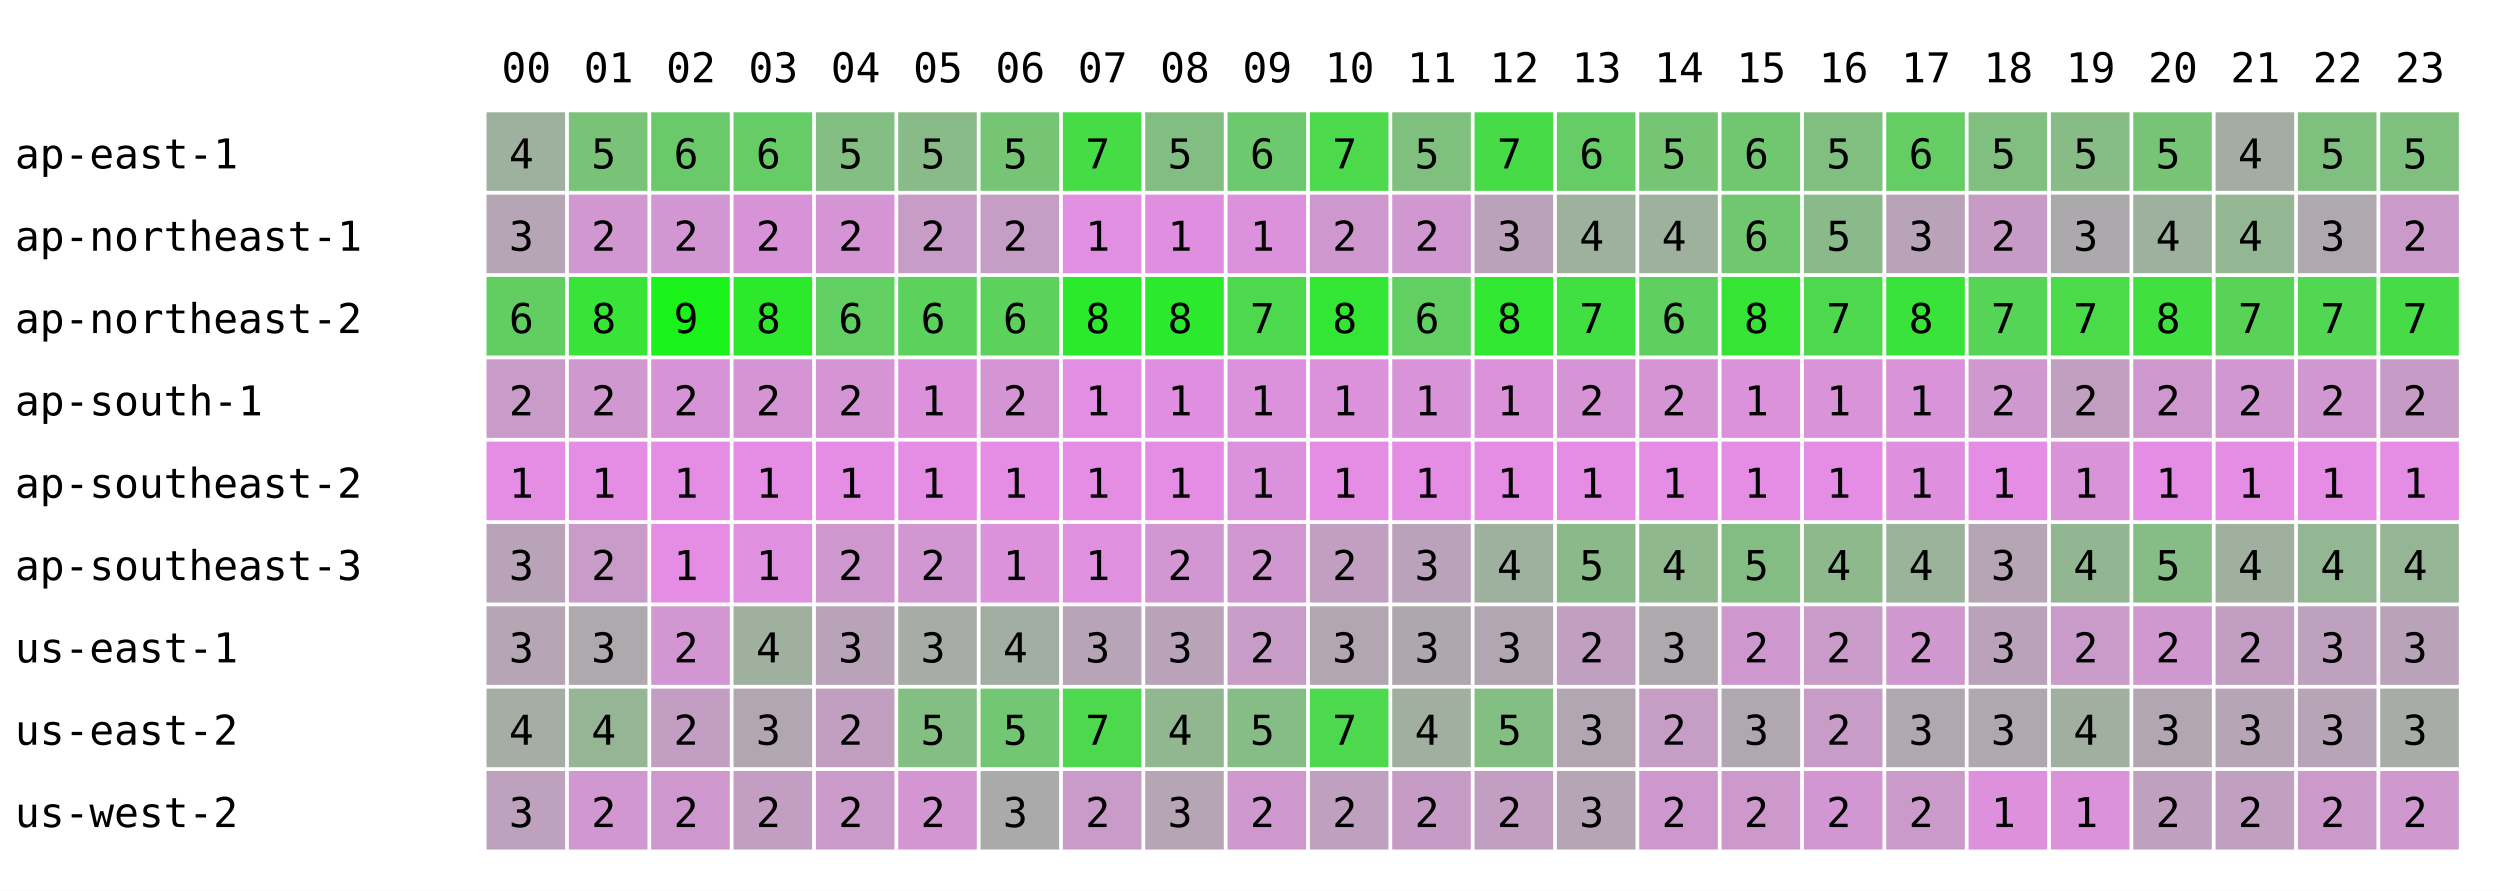
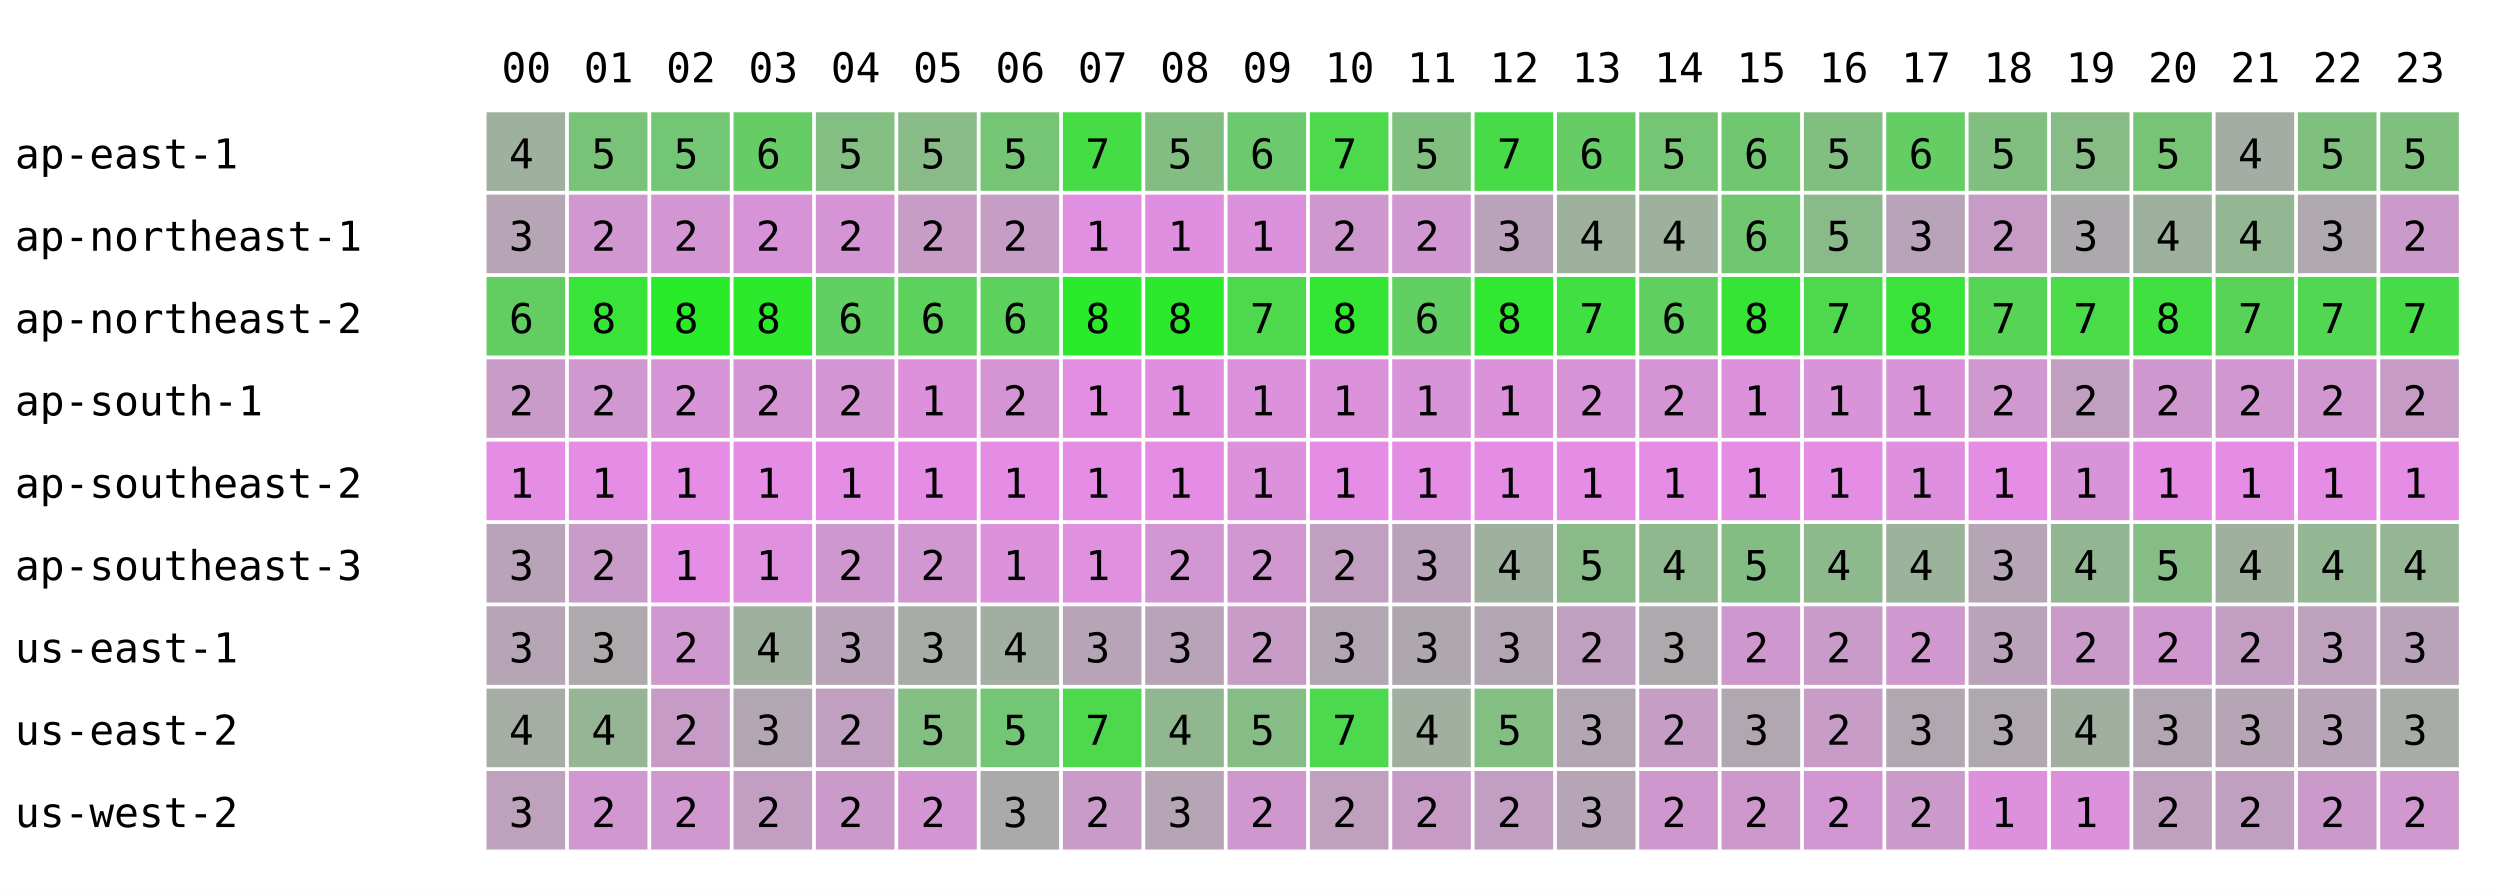
<svg xmlns="http://www.w3.org/2000/svg" width="668" height="238" font-family="monospace" font-size="11">
  <rect width="668" height="238" fill="white" />
  <text x="134" y="22">00</text>
  <text x="156" y="22">01</text>
  <text x="178" y="22">02</text>
  <text x="200" y="22">03</text>
  <text x="222" y="22">04</text>
  <text x="244" y="22">05</text>
  <text x="266" y="22">06</text>
  <text x="288" y="22">07</text>
  <text x="310" y="22">08</text>
  <text x="332" y="22">09</text>
  <text x="354" y="22">10</text>
  <text x="376" y="22">11</text>
  <text x="398" y="22">12</text>
  <text x="420" y="22">13</text>
  <text x="442" y="22">14</text>
  <text x="464" y="22">15</text>
  <text x="486" y="22">16</text>
  <text x="508" y="22">17</text>
  <text x="530" y="22">18</text>
  <text x="552" y="22">19</text>
  <text x="574" y="22">20</text>
  <text x="596" y="22">21</text>
  <text x="618" y="22">22</text>
  <text x="640" y="22">23</text>
  <text x="4" y="45">ap-east-1</text>
  <rect x="130" y="30" width="21" height="21" fill="rgb(158,176,158)" />
  <text x="136" y="45">4</text>
  <rect x="152" y="30" width="21" height="21" fill="rgb(121,195,121)" />
  <text x="158" y="45">5</text>
-   <rect x="174" y="30" width="21" height="21" fill="rgb(106,202,106)" />
-   <text x="180" y="45">6</text>
+   <rect x="174" y="30" width="21" height="21" fill="rgb(115,198,115)" />
+   <text x="180" y="45">5</text>
  <rect x="196" y="30" width="21" height="21" fill="rgb(102,204,102)" />
  <text x="202" y="45">6</text>
  <rect x="218" y="30" width="21" height="21" fill="rgb(131,190,131)" />
  <text x="224" y="45">5</text>
  <rect x="240" y="30" width="21" height="21" fill="rgb(137,187,137)" />
  <text x="246" y="45">5</text>
  <rect x="262" y="30" width="21" height="21" fill="rgb(117,197,117)" />
  <text x="268" y="45">5</text>
  <rect x="284" y="30" width="21" height="21" fill="rgb(70,220,70)" />
  <text x="290" y="45">7</text>
  <rect x="306" y="30" width="21" height="21" fill="rgb(130,190,130)" />
  <text x="312" y="45">5</text>
  <rect x="328" y="30" width="21" height="21" fill="rgb(109,201,109)" />
  <text x="334" y="45">6</text>
  <rect x="350" y="30" width="21" height="21" fill="rgb(76,217,76)" />
  <text x="356" y="45">7</text>
  <rect x="372" y="30" width="21" height="21" fill="rgb(127,192,127)" />
  <text x="378" y="45">5</text>
  <rect x="394" y="30" width="21" height="21" fill="rgb(72,219,72)" />
  <text x="400" y="45">7</text>
  <rect x="416" y="30" width="21" height="21" fill="rgb(102,204,102)" />
  <text x="422" y="45">6</text>
  <rect x="438" y="30" width="21" height="21" fill="rgb(117,197,117)" />
  <text x="444" y="45">5</text>
  <rect x="460" y="30" width="21" height="21" fill="rgb(112,199,112)" />
  <text x="466" y="45">6</text>
  <rect x="482" y="30" width="21" height="21" fill="rgb(129,191,129)" />
  <text x="488" y="45">5</text>
  <rect x="504" y="30" width="21" height="21" fill="rgb(100,205,100)" />
  <text x="510" y="45">6</text>
  <rect x="526" y="30" width="21" height="21" fill="rgb(129,191,129)" />
  <text x="532" y="45">5</text>
  <rect x="548" y="30" width="21" height="21" fill="rgb(135,188,135)" />
  <text x="554" y="45">5</text>
  <rect x="570" y="30" width="21" height="21" fill="rgb(119,196,119)" />
  <text x="576" y="45">5</text>
  <rect x="592" y="30" width="21" height="21" fill="rgb(164,173,164)" />
  <text x="598" y="45">4</text>
  <rect x="614" y="30" width="21" height="21" fill="rgb(127,192,127)" />
  <text x="620" y="45">5</text>
  <rect x="636" y="30" width="21" height="21" fill="rgb(127,192,127)" />
  <text x="642" y="45">5</text>
  <text x="4" y="67">ap-northeast-1</text>
  <rect x="130" y="52" width="21" height="21" fill="rgb(181,165,181)" />
  <text x="136" y="67">3</text>
  <rect x="152" y="52" width="21" height="21" fill="rgb(208,151,208)" />
  <text x="158" y="67">2</text>
-   <rect x="174" y="52" width="21" height="21" fill="rgb(210,150,210)" />
+   <rect x="174" y="52" width="21" height="21" fill="rgb(211,150,211)" />
  <text x="180" y="67">2</text>
  <rect x="196" y="52" width="21" height="21" fill="rgb(216,147,216)" />
  <text x="202" y="67">2</text>
  <rect x="218" y="52" width="21" height="21" fill="rgb(213,149,213)" />
  <text x="224" y="67">2</text>
  <rect x="240" y="52" width="21" height="21" fill="rgb(199,156,199)" />
  <text x="246" y="67">2</text>
  <rect x="262" y="52" width="21" height="21" fill="rgb(197,157,197)" />
  <text x="268" y="67">2</text>
  <rect x="284" y="52" width="21" height="21" fill="rgb(225,143,225)" />
  <text x="290" y="67">1</text>
  <rect x="306" y="52" width="21" height="21" fill="rgb(224,143,224)" />
  <text x="312" y="67">1</text>
  <rect x="328" y="52" width="21" height="21" fill="rgb(220,145,220)" />
  <text x="334" y="67">1</text>
  <rect x="350" y="52" width="21" height="21" fill="rgb(206,152,206)" />
  <text x="356" y="67">2</text>
  <rect x="372" y="52" width="21" height="21" fill="rgb(208,151,208)" />
  <text x="378" y="67">2</text>
  <rect x="394" y="52" width="21" height="21" fill="rgb(186,162,186)" />
  <text x="400" y="67">3</text>
  <rect x="416" y="52" width="21" height="21" fill="rgb(157,177,157)" />
  <text x="422" y="67">4</text>
  <rect x="438" y="52" width="21" height="21" fill="rgb(157,177,157)" />
  <text x="444" y="67">4</text>
  <rect x="460" y="52" width="21" height="21" fill="rgb(112,199,112)" />
  <text x="466" y="67">6</text>
  <rect x="482" y="52" width="21" height="21" fill="rgb(138,186,138)" />
  <text x="488" y="67">5</text>
  <rect x="504" y="52" width="21" height="21" fill="rgb(185,163,185)" />
  <text x="510" y="67">3</text>
  <rect x="526" y="52" width="21" height="21" fill="rgb(198,156,198)" />
  <text x="532" y="67">2</text>
  <rect x="548" y="52" width="21" height="21" fill="rgb(172,169,172)" />
  <text x="554" y="67">3</text>
  <rect x="570" y="52" width="21" height="21" fill="rgb(158,176,158)" />
  <text x="576" y="67">4</text>
  <rect x="592" y="52" width="21" height="21" fill="rgb(147,182,147)" />
  <text x="598" y="67">4</text>
  <rect x="614" y="52" width="21" height="21" fill="rgb(175,168,175)" />
  <text x="620" y="67">3</text>
  <rect x="636" y="52" width="21" height="21" fill="rgb(202,154,202)" />
  <text x="642" y="67">2</text>
  <text x="4" y="89">ap-northeast-2</text>
  <rect x="130" y="74" width="21" height="21" fill="rgb(98,206,98)" />
  <text x="136" y="89">6</text>
  <rect x="152" y="74" width="21" height="21" fill="rgb(55,228,55)" />
  <text x="158" y="89">8</text>
-   <rect x="174" y="74" width="21" height="21" fill="rgb(25,243,25)" />
-   <text x="180" y="89">9</text>
+   <rect x="174" y="74" width="21" height="21" fill="rgb(41,235,41)" />
+   <text x="180" y="89">8</text>
  <rect x="196" y="74" width="21" height="21" fill="rgb(44,233,44)" />
  <text x="202" y="89">8</text>
  <rect x="218" y="74" width="21" height="21" fill="rgb(97,207,97)" />
  <text x="224" y="89">6</text>
  <rect x="240" y="74" width="21" height="21" fill="rgb(92,209,92)" />
  <text x="246" y="89">6</text>
  <rect x="262" y="74" width="21" height="21" fill="rgb(92,209,92)" />
  <text x="268" y="89">6</text>
  <rect x="284" y="74" width="21" height="21" fill="rgb(43,234,43)" />
  <text x="290" y="89">8</text>
  <rect x="306" y="74" width="21" height="21" fill="rgb(45,233,45)" />
  <text x="312" y="89">8</text>
  <rect x="328" y="74" width="21" height="21" fill="rgb(78,216,78)" />
  <text x="334" y="89">7</text>
  <rect x="350" y="74" width="21" height="21" fill="rgb(51,230,51)" />
  <text x="356" y="89">8</text>
  <rect x="372" y="74" width="21" height="21" fill="rgb(97,207,97)" />
  <text x="378" y="89">6</text>
  <rect x="394" y="74" width="21" height="21" fill="rgb(49,231,49)" />
  <text x="400" y="89">8</text>
  <rect x="416" y="74" width="21" height="21" fill="rgb(65,223,65)" />
  <text x="422" y="89">7</text>
  <rect x="438" y="74" width="21" height="21" fill="rgb(95,208,95)" />
  <text x="444" y="89">6</text>
  <rect x="460" y="74" width="21" height="21" fill="rgb(54,228,54)" />
  <text x="466" y="89">8</text>
  <rect x="482" y="74" width="21" height="21" fill="rgb(78,216,78)" />
  <text x="488" y="89">7</text>
  <rect x="504" y="74" width="21" height="21" fill="rgb(57,227,57)" />
  <text x="510" y="89">8</text>
  <rect x="526" y="74" width="21" height="21" fill="rgb(86,212,86)" />
  <text x="532" y="89">7</text>
  <rect x="548" y="74" width="21" height="21" fill="rgb(74,218,74)" />
  <text x="554" y="89">7</text>
  <rect x="570" y="74" width="21" height="21" fill="rgb(63,224,63)" />
  <text x="576" y="89">8</text>
  <rect x="592" y="74" width="21" height="21" fill="rgb(88,211,88)" />
  <text x="598" y="89">7</text>
  <rect x="614" y="74" width="21" height="21" fill="rgb(81,215,81)" />
  <text x="620" y="89">7</text>
  <rect x="636" y="74" width="21" height="21" fill="rgb(72,219,72)" />
  <text x="642" y="89">7</text>
  <text x="4" y="111">ap-south-1</text>
  <rect x="130" y="96" width="21" height="21" fill="rgb(201,155,201)" />
  <text x="136" y="111">2</text>
  <rect x="152" y="96" width="21" height="21" fill="rgb(207,152,207)" />
  <text x="158" y="111">2</text>
-   <rect x="174" y="96" width="21" height="21" fill="rgb(214,148,214)" />
+   <rect x="174" y="96" width="21" height="21" fill="rgb(215,148,215)" />
  <text x="180" y="111">2</text>
  <rect x="196" y="96" width="21" height="21" fill="rgb(213,149,213)" />
  <text x="202" y="111">2</text>
  <rect x="218" y="96" width="21" height="21" fill="rgb(213,149,213)" />
  <text x="224" y="111">2</text>
  <rect x="240" y="96" width="21" height="21" fill="rgb(221,145,221)" />
  <text x="246" y="111">1</text>
  <rect x="262" y="96" width="21" height="21" fill="rgb(213,149,213)" />
  <text x="268" y="111">2</text>
  <rect x="284" y="96" width="21" height="21" fill="rgb(226,142,226)" />
  <text x="290" y="111">1</text>
  <rect x="306" y="96" width="21" height="21" fill="rgb(224,143,224)" />
  <text x="312" y="111">1</text>
  <rect x="328" y="96" width="21" height="21" fill="rgb(220,145,220)" />
  <text x="334" y="111">1</text>
  <rect x="350" y="96" width="21" height="21" fill="rgb(219,146,219)" />
  <text x="356" y="111">1</text>
  <rect x="372" y="96" width="21" height="21" fill="rgb(217,147,217)" />
  <text x="378" y="111">1</text>
  <rect x="394" y="96" width="21" height="21" fill="rgb(219,146,219)" />
  <text x="400" y="111">1</text>
  <rect x="416" y="96" width="21" height="21" fill="rgb(214,148,214)" />
  <text x="422" y="111">2</text>
  <rect x="438" y="96" width="21" height="21" fill="rgb(213,149,213)" />
  <text x="444" y="111">2</text>
  <rect x="460" y="96" width="21" height="21" fill="rgb(219,146,219)" />
  <text x="466" y="111">1</text>
  <rect x="482" y="96" width="21" height="21" fill="rgb(217,147,217)" />
  <text x="488" y="111">1</text>
  <rect x="504" y="96" width="21" height="21" fill="rgb(217,147,217)" />
  <text x="510" y="111">1</text>
  <rect x="526" y="96" width="21" height="21" fill="rgb(207,152,207)" />
  <text x="532" y="111">2</text>
  <rect x="548" y="96" width="21" height="21" fill="rgb(192,159,192)" />
  <text x="554" y="111">2</text>
  <rect x="570" y="96" width="21" height="21" fill="rgb(206,152,206)" />
  <text x="576" y="111">2</text>
  <rect x="592" y="96" width="21" height="21" fill="rgb(208,151,208)" />
  <text x="598" y="111">2</text>
  <rect x="614" y="96" width="21" height="21" fill="rgb(209,151,209)" />
  <text x="620" y="111">2</text>
  <rect x="636" y="96" width="21" height="21" fill="rgb(198,156,198)" />
  <text x="642" y="111">2</text>
  <text x="4" y="133">ap-southeast-2</text>
  <rect x="130" y="118" width="21" height="21" fill="rgb(229,141,229)" />
  <text x="136" y="133">1</text>
  <rect x="152" y="118" width="21" height="21" fill="rgb(229,141,229)" />
  <text x="158" y="133">1</text>
  <rect x="174" y="118" width="21" height="21" fill="rgb(229,141,229)" />
  <text x="180" y="133">1</text>
  <rect x="196" y="118" width="21" height="21" fill="rgb(229,141,229)" />
  <text x="202" y="133">1</text>
  <rect x="218" y="118" width="21" height="21" fill="rgb(229,141,229)" />
  <text x="224" y="133">1</text>
  <rect x="240" y="118" width="21" height="21" fill="rgb(229,141,229)" />
  <text x="246" y="133">1</text>
  <rect x="262" y="118" width="21" height="21" fill="rgb(229,141,229)" />
  <text x="268" y="133">1</text>
  <rect x="284" y="118" width="21" height="21" fill="rgb(229,141,229)" />
  <text x="290" y="133">1</text>
  <rect x="306" y="118" width="21" height="21" fill="rgb(229,141,229)" />
  <text x="312" y="133">1</text>
  <rect x="328" y="118" width="21" height="21" fill="rgb(220,145,220)" />
  <text x="334" y="133">1</text>
  <rect x="350" y="118" width="21" height="21" fill="rgb(229,141,229)" />
  <text x="356" y="133">1</text>
  <rect x="372" y="118" width="21" height="21" fill="rgb(229,141,229)" />
  <text x="378" y="133">1</text>
  <rect x="394" y="118" width="21" height="21" fill="rgb(229,141,229)" />
  <text x="400" y="133">1</text>
  <rect x="416" y="118" width="21" height="21" fill="rgb(229,141,229)" />
  <text x="422" y="133">1</text>
  <rect x="438" y="118" width="21" height="21" fill="rgb(229,141,229)" />
  <text x="444" y="133">1</text>
  <rect x="460" y="118" width="21" height="21" fill="rgb(229,141,229)" />
  <text x="466" y="133">1</text>
  <rect x="482" y="118" width="21" height="21" fill="rgb(229,141,229)" />
  <text x="488" y="133">1</text>
  <rect x="504" y="118" width="21" height="21" fill="rgb(222,144,222)" />
  <text x="510" y="133">1</text>
  <rect x="526" y="118" width="21" height="21" fill="rgb(229,141,229)" />
  <text x="532" y="133">1</text>
  <rect x="548" y="118" width="21" height="21" fill="rgb(217,147,217)" />
  <text x="554" y="133">1</text>
  <rect x="570" y="118" width="21" height="21" fill="rgb(229,141,229)" />
  <text x="576" y="133">1</text>
  <rect x="592" y="118" width="21" height="21" fill="rgb(229,141,229)" />
  <text x="598" y="133">1</text>
  <rect x="614" y="118" width="21" height="21" fill="rgb(229,141,229)" />
  <text x="620" y="133">1</text>
  <rect x="636" y="118" width="21" height="21" fill="rgb(229,141,229)" />
  <text x="642" y="133">1</text>
  <text x="4" y="155">ap-southeast-3</text>
  <rect x="130" y="140" width="21" height="21" fill="rgb(184,163,184)" />
  <text x="136" y="155">3</text>
  <rect x="152" y="140" width="21" height="21" fill="rgb(201,155,201)" />
  <text x="158" y="155">2</text>
  <rect x="174" y="140" width="21" height="21" fill="rgb(229,141,229)" />
  <text x="180" y="155">1</text>
  <rect x="196" y="140" width="21" height="21" fill="rgb(223,144,223)" />
  <text x="202" y="155">1</text>
  <rect x="218" y="140" width="21" height="21" fill="rgb(206,152,206)" />
  <text x="224" y="155">2</text>
  <rect x="240" y="140" width="21" height="21" fill="rgb(208,151,208)" />
  <text x="246" y="155">2</text>
  <rect x="262" y="140" width="21" height="21" fill="rgb(219,146,219)" />
  <text x="268" y="155">1</text>
  <rect x="284" y="140" width="21" height="21" fill="rgb(223,144,223)" />
  <text x="290" y="155">1</text>
  <rect x="306" y="140" width="21" height="21" fill="rgb(210,150,210)" />
  <text x="312" y="155">2</text>
  <rect x="328" y="140" width="21" height="21" fill="rgb(208,151,208)" />
  <text x="334" y="155">2</text>
  <rect x="350" y="140" width="21" height="21" fill="rgb(192,159,192)" />
  <text x="356" y="155">2</text>
  <rect x="372" y="140" width="21" height="21" fill="rgb(186,162,186)" />
  <text x="378" y="155">3</text>
  <rect x="394" y="140" width="21" height="21" fill="rgb(158,176,158)" />
  <text x="400" y="155">4</text>
  <rect x="416" y="140" width="21" height="21" fill="rgb(138,186,138)" />
  <text x="422" y="155">5</text>
  <rect x="438" y="140" width="21" height="21" fill="rgb(143,184,143)" />
  <text x="444" y="155">4</text>
  <rect x="460" y="140" width="21" height="21" fill="rgb(132,189,132)" />
  <text x="466" y="155">5</text>
  <rect x="482" y="140" width="21" height="21" fill="rgb(141,185,141)" />
  <text x="488" y="155">4</text>
  <rect x="504" y="140" width="21" height="21" fill="rgb(155,178,155)" />
  <text x="510" y="155">4</text>
  <rect x="526" y="140" width="21" height="21" fill="rgb(181,165,181)" />
  <text x="532" y="155">3</text>
  <rect x="548" y="140" width="21" height="21" fill="rgb(146,182,146)" />
  <text x="554" y="155">4</text>
  <rect x="570" y="140" width="21" height="21" fill="rgb(134,188,134)" />
  <text x="576" y="155">5</text>
  <rect x="592" y="140" width="21" height="21" fill="rgb(159,176,159)" />
  <text x="598" y="155">4</text>
  <rect x="614" y="140" width="21" height="21" fill="rgb(147,182,147)" />
  <text x="620" y="155">4</text>
  <rect x="636" y="140" width="21" height="21" fill="rgb(149,181,149)" />
  <text x="642" y="155">4</text>
  <text x="4" y="177">us-east-1</text>
  <rect x="130" y="162" width="21" height="21" fill="rgb(181,165,181)" />
  <text x="136" y="177">3</text>
  <rect x="152" y="162" width="21" height="21" fill="rgb(173,169,173)" />
  <text x="158" y="177">3</text>
-   <rect x="174" y="162" width="21" height="21" fill="rgb(210,150,210)" />
+   <rect x="174" y="162" width="21" height="21" fill="rgb(207,152,207)" />
  <text x="180" y="177">2</text>
  <rect x="196" y="162" width="21" height="21" fill="rgb(159,176,159)" />
  <text x="202" y="177">4</text>
  <rect x="218" y="162" width="21" height="21" fill="rgb(185,163,185)" />
  <text x="224" y="177">3</text>
  <rect x="240" y="162" width="21" height="21" fill="rgb(167,172,167)" />
  <text x="246" y="177">3</text>
  <rect x="262" y="162" width="21" height="21" fill="rgb(163,174,163)" />
  <text x="268" y="177">4</text>
  <rect x="284" y="162" width="21" height="21" fill="rgb(183,164,183)" />
  <text x="290" y="177">3</text>
  <rect x="306" y="162" width="21" height="21" fill="rgb(185,163,185)" />
  <text x="312" y="177">3</text>
  <rect x="328" y="162" width="21" height="21" fill="rgb(199,156,199)" />
  <text x="334" y="177">2</text>
  <rect x="350" y="162" width="21" height="21" fill="rgb(179,166,179)" />
  <text x="356" y="177">3</text>
  <rect x="372" y="162" width="21" height="21" fill="rgb(174,168,174)" />
  <text x="378" y="177">3</text>
  <rect x="394" y="162" width="21" height="21" fill="rgb(178,166,178)" />
  <text x="400" y="177">3</text>
  <rect x="416" y="162" width="21" height="21" fill="rgb(193,159,193)" />
  <text x="422" y="177">2</text>
  <rect x="438" y="162" width="21" height="21" fill="rgb(173,169,173)" />
  <text x="444" y="177">3</text>
  <rect x="460" y="162" width="21" height="21" fill="rgb(206,152,206)" />
  <text x="466" y="177">2</text>
  <rect x="482" y="162" width="21" height="21" fill="rgb(201,155,201)" />
  <text x="488" y="177">2</text>
  <rect x="504" y="162" width="21" height="21" fill="rgb(207,152,207)" />
  <text x="510" y="177">2</text>
  <rect x="526" y="162" width="21" height="21" fill="rgb(187,162,187)" />
  <text x="532" y="177">3</text>
  <rect x="548" y="162" width="21" height="21" fill="rgb(200,155,200)" />
  <text x="554" y="177">2</text>
  <rect x="570" y="162" width="21" height="21" fill="rgb(207,152,207)" />
  <text x="576" y="177">2</text>
  <rect x="592" y="162" width="21" height="21" fill="rgb(194,158,194)" />
  <text x="598" y="177">2</text>
  <rect x="614" y="162" width="21" height="21" fill="rgb(189,161,189)" />
  <text x="620" y="177">3</text>
  <rect x="636" y="162" width="21" height="21" fill="rgb(184,163,184)" />
  <text x="642" y="177">3</text>
  <text x="4" y="199">us-east-2</text>
  <rect x="130" y="184" width="21" height="21" fill="rgb(165,173,165)" />
  <text x="136" y="199">4</text>
  <rect x="152" y="184" width="21" height="21" fill="rgb(149,181,149)" />
  <text x="158" y="199">4</text>
-   <rect x="174" y="184" width="21" height="21" fill="rgb(195,158,195)" />
+   <rect x="174" y="184" width="21" height="21" fill="rgb(198,156,198)" />
  <text x="180" y="199">2</text>
  <rect x="196" y="184" width="21" height="21" fill="rgb(178,166,178)" />
  <text x="202" y="199">3</text>
  <rect x="218" y="184" width="21" height="21" fill="rgb(193,159,193)" />
  <text x="224" y="199">2</text>
  <rect x="240" y="184" width="21" height="21" fill="rgb(131,190,131)" />
  <text x="246" y="199">5</text>
  <rect x="262" y="184" width="21" height="21" fill="rgb(115,198,115)" />
  <text x="268" y="199">5</text>
  <rect x="284" y="184" width="21" height="21" fill="rgb(78,216,78)" />
  <text x="290" y="199">7</text>
  <rect x="306" y="184" width="21" height="21" fill="rgb(144,183,144)" />
  <text x="312" y="199">4</text>
  <rect x="328" y="184" width="21" height="21" fill="rgb(134,188,134)" />
  <text x="334" y="199">5</text>
  <rect x="350" y="184" width="21" height="21" fill="rgb(77,217,77)" />
  <text x="356" y="199">7</text>
  <rect x="372" y="184" width="21" height="21" fill="rgb(160,175,160)" />
  <text x="378" y="199">4</text>
  <rect x="394" y="184" width="21" height="21" fill="rgb(131,190,131)" />
  <text x="400" y="199">5</text>
  <rect x="416" y="184" width="21" height="21" fill="rgb(178,166,178)" />
  <text x="422" y="199">3</text>
  <rect x="438" y="184" width="21" height="21" fill="rgb(197,157,197)" />
  <text x="444" y="199">2</text>
  <rect x="460" y="184" width="21" height="21" fill="rgb(177,167,177)" />
  <text x="466" y="199">3</text>
  <rect x="482" y="184" width="21" height="21" fill="rgb(199,156,199)" />
  <text x="488" y="199">2</text>
  <rect x="504" y="184" width="21" height="21" fill="rgb(177,167,177)" />
  <text x="510" y="199">3</text>
  <rect x="526" y="184" width="21" height="21" fill="rgb(175,168,175)" />
  <text x="532" y="199">3</text>
  <rect x="548" y="184" width="21" height="21" fill="rgb(160,175,160)" />
  <text x="554" y="199">4</text>
  <rect x="570" y="184" width="21" height="21" fill="rgb(178,166,178)" />
  <text x="576" y="199">3</text>
  <rect x="592" y="184" width="21" height="21" fill="rgb(181,165,181)" />
  <text x="598" y="199">3</text>
  <rect x="614" y="184" width="21" height="21" fill="rgb(183,164,183)" />
  <text x="620" y="199">3</text>
  <rect x="636" y="184" width="21" height="21" fill="rgb(167,172,167)" />
  <text x="642" y="199">3</text>
  <text x="4" y="221">us-west-2</text>
  <rect x="130" y="206" width="21" height="21" fill="rgb(189,161,189)" />
  <text x="136" y="221">3</text>
  <rect x="152" y="206" width="21" height="21" fill="rgb(209,151,209)" />
  <text x="158" y="221">2</text>
-   <rect x="174" y="206" width="21" height="21" fill="rgb(206,152,206)" />
+   <rect x="174" y="206" width="21" height="21" fill="rgb(207,152,207)" />
  <text x="180" y="221">2</text>
  <rect x="196" y="206" width="21" height="21" fill="rgb(194,158,194)" />
  <text x="202" y="221">2</text>
  <rect x="218" y="206" width="21" height="21" fill="rgb(202,154,202)" />
  <text x="224" y="221">2</text>
  <rect x="240" y="206" width="21" height="21" fill="rgb(211,150,211)" />
  <text x="246" y="221">2</text>
  <rect x="262" y="206" width="21" height="21" fill="rgb(171,170,171)" />
  <text x="268" y="221">3</text>
  <rect x="284" y="206" width="21" height="21" fill="rgb(201,155,201)" />
  <text x="290" y="221">2</text>
  <rect x="306" y="206" width="21" height="21" fill="rgb(181,165,181)" />
  <text x="312" y="221">3</text>
  <rect x="328" y="206" width="21" height="21" fill="rgb(206,152,206)" />
  <text x="334" y="221">2</text>
  <rect x="350" y="206" width="21" height="21" fill="rgb(191,160,191)" />
  <text x="356" y="221">2</text>
  <rect x="372" y="206" width="21" height="21" fill="rgb(198,156,198)" />
  <text x="378" y="221">2</text>
  <rect x="394" y="206" width="21" height="21" fill="rgb(194,158,194)" />
  <text x="400" y="221">2</text>
  <rect x="416" y="206" width="21" height="21" fill="rgb(181,165,181)" />
  <text x="422" y="221">3</text>
  <rect x="438" y="206" width="21" height="21" fill="rgb(206,152,206)" />
  <text x="444" y="221">2</text>
  <rect x="460" y="206" width="21" height="21" fill="rgb(205,153,205)" />
  <text x="466" y="221">2</text>
  <rect x="482" y="206" width="21" height="21" fill="rgb(210,150,210)" />
  <text x="488" y="221">2</text>
  <rect x="504" y="206" width="21" height="21" fill="rgb(202,154,202)" />
  <text x="510" y="221">2</text>
  <rect x="526" y="206" width="21" height="21" fill="rgb(221,145,221)" />
  <text x="532" y="221">1</text>
  <rect x="548" y="206" width="21" height="21" fill="rgb(219,146,219)" />
  <text x="554" y="221">1</text>
  <rect x="570" y="206" width="21" height="21" fill="rgb(191,160,191)" />
  <text x="576" y="221">2</text>
  <rect x="592" y="206" width="21" height="21" fill="rgb(192,159,192)" />
  <text x="598" y="221">2</text>
  <rect x="614" y="206" width="21" height="21" fill="rgb(203,154,203)" />
  <text x="620" y="221">2</text>
  <rect x="636" y="206" width="21" height="21" fill="rgb(207,152,207)" />
  <text x="642" y="221">2</text>
</svg>
